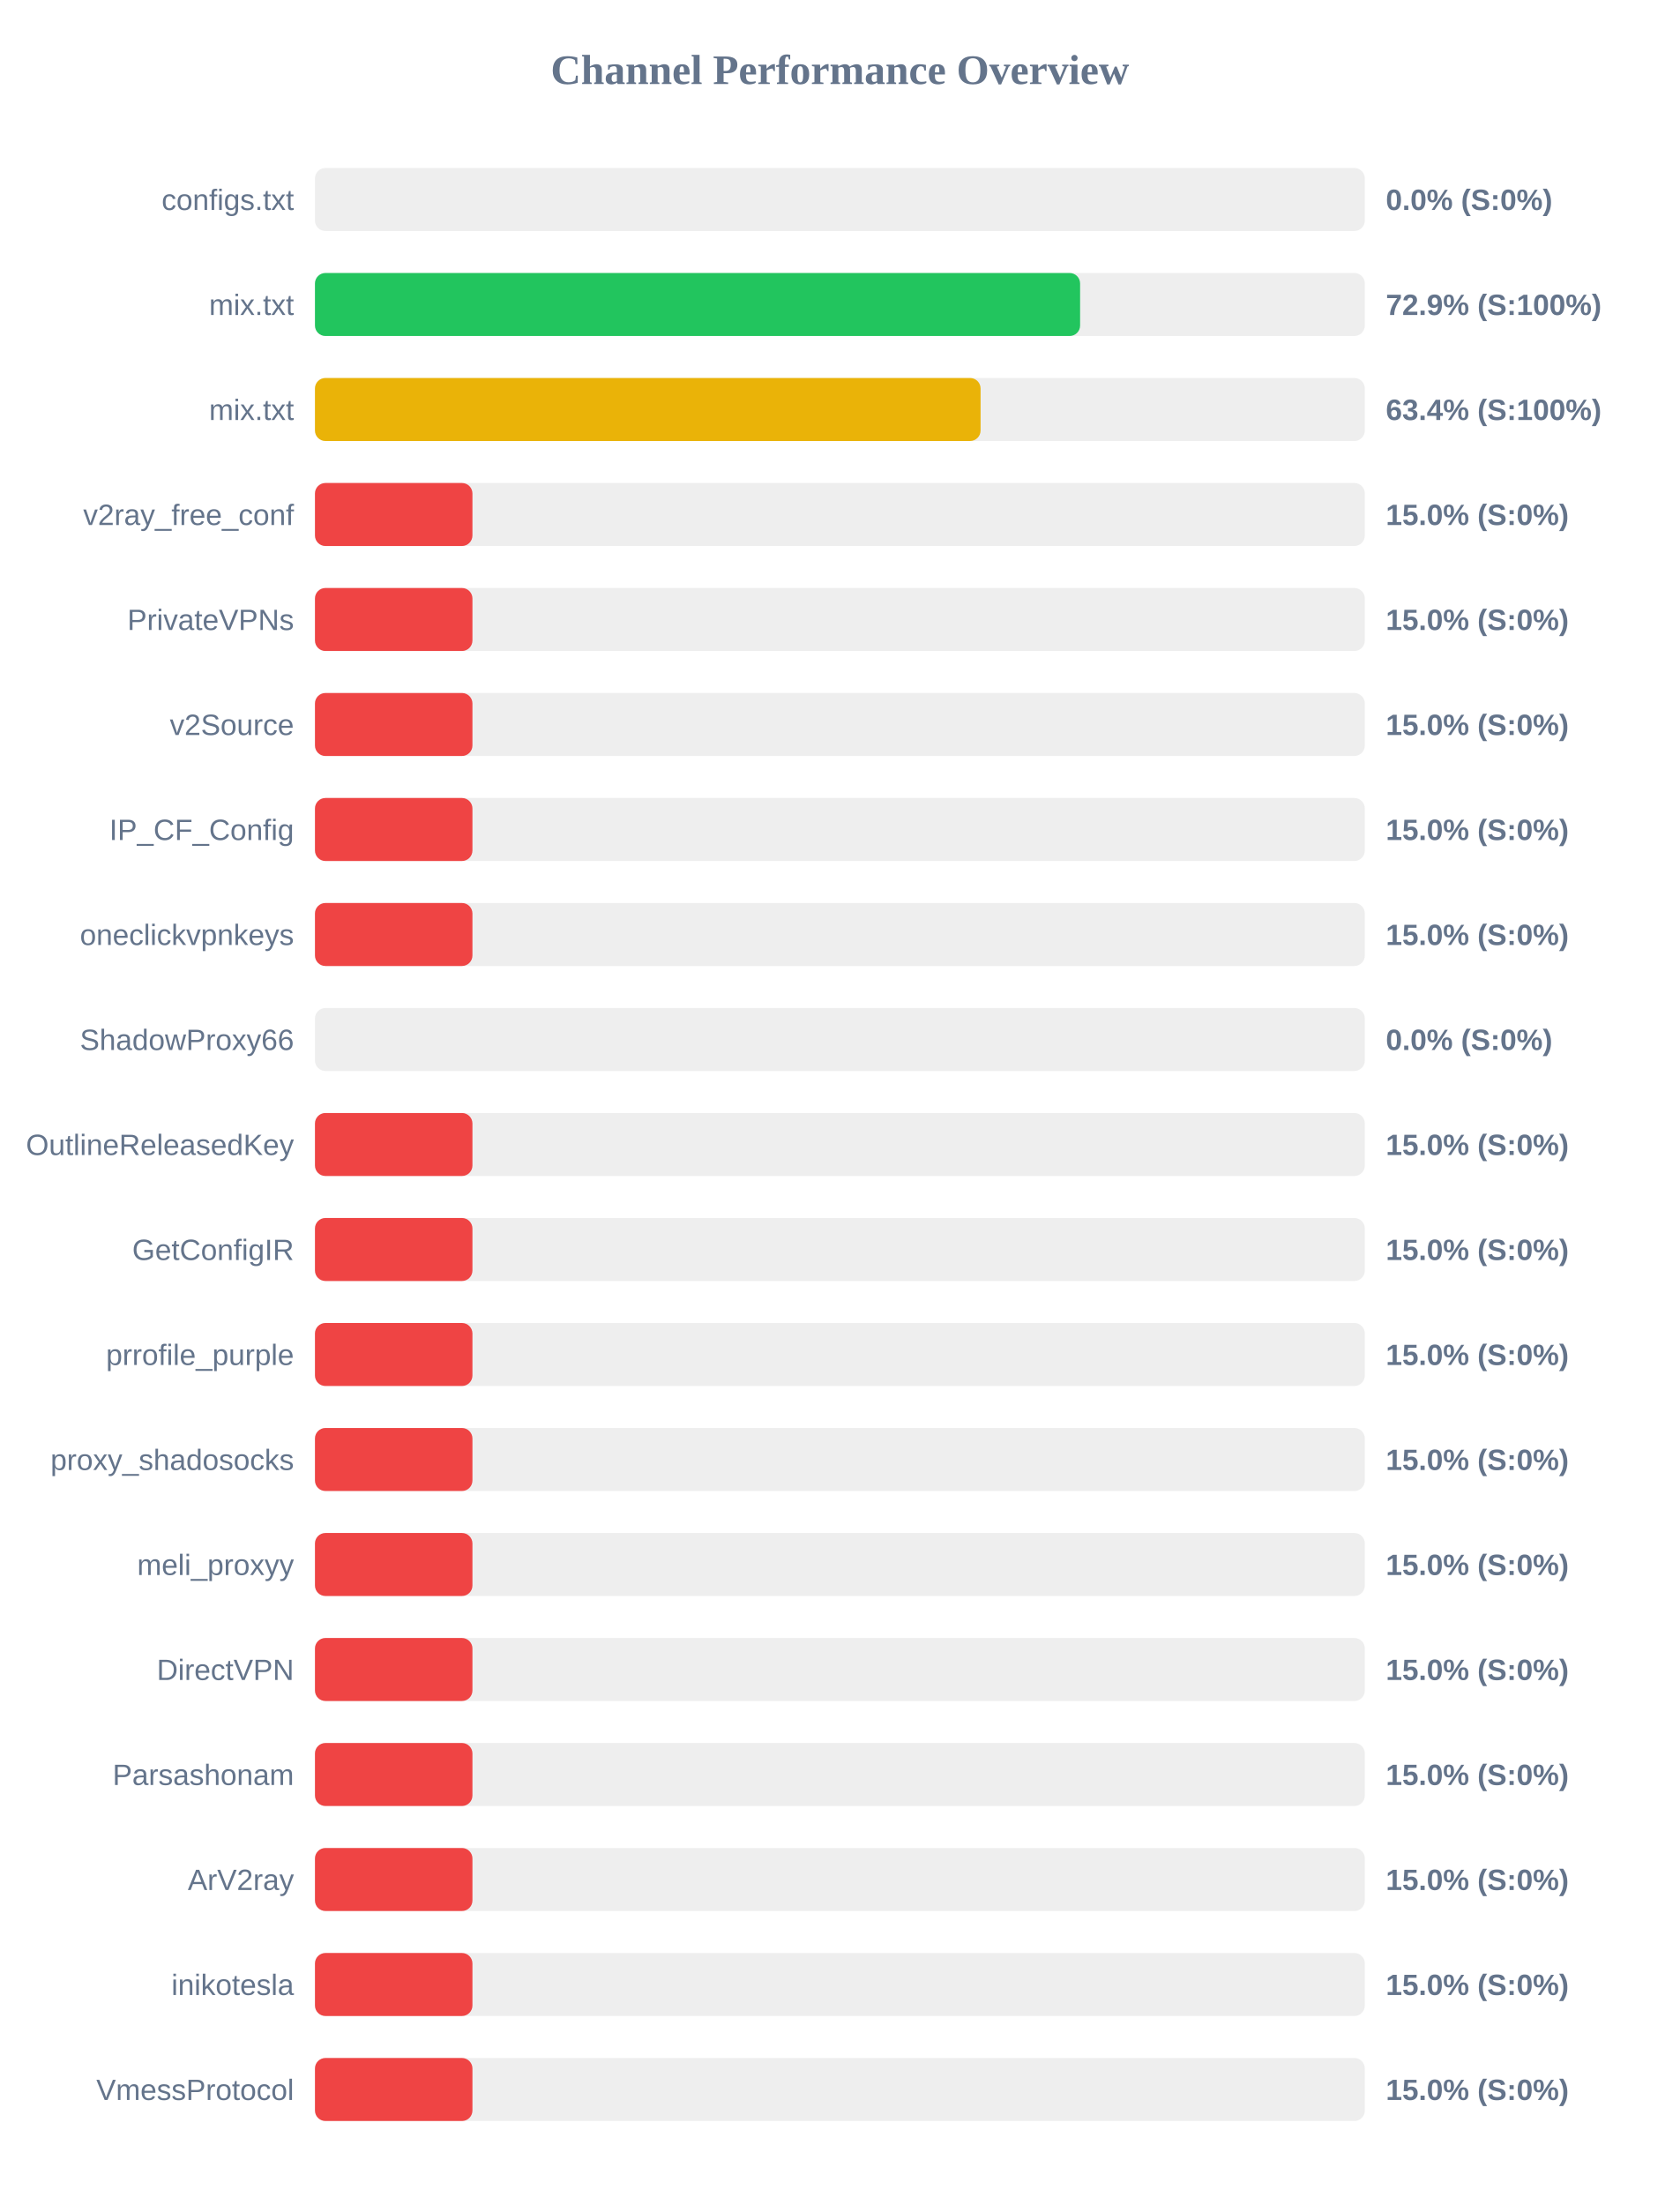
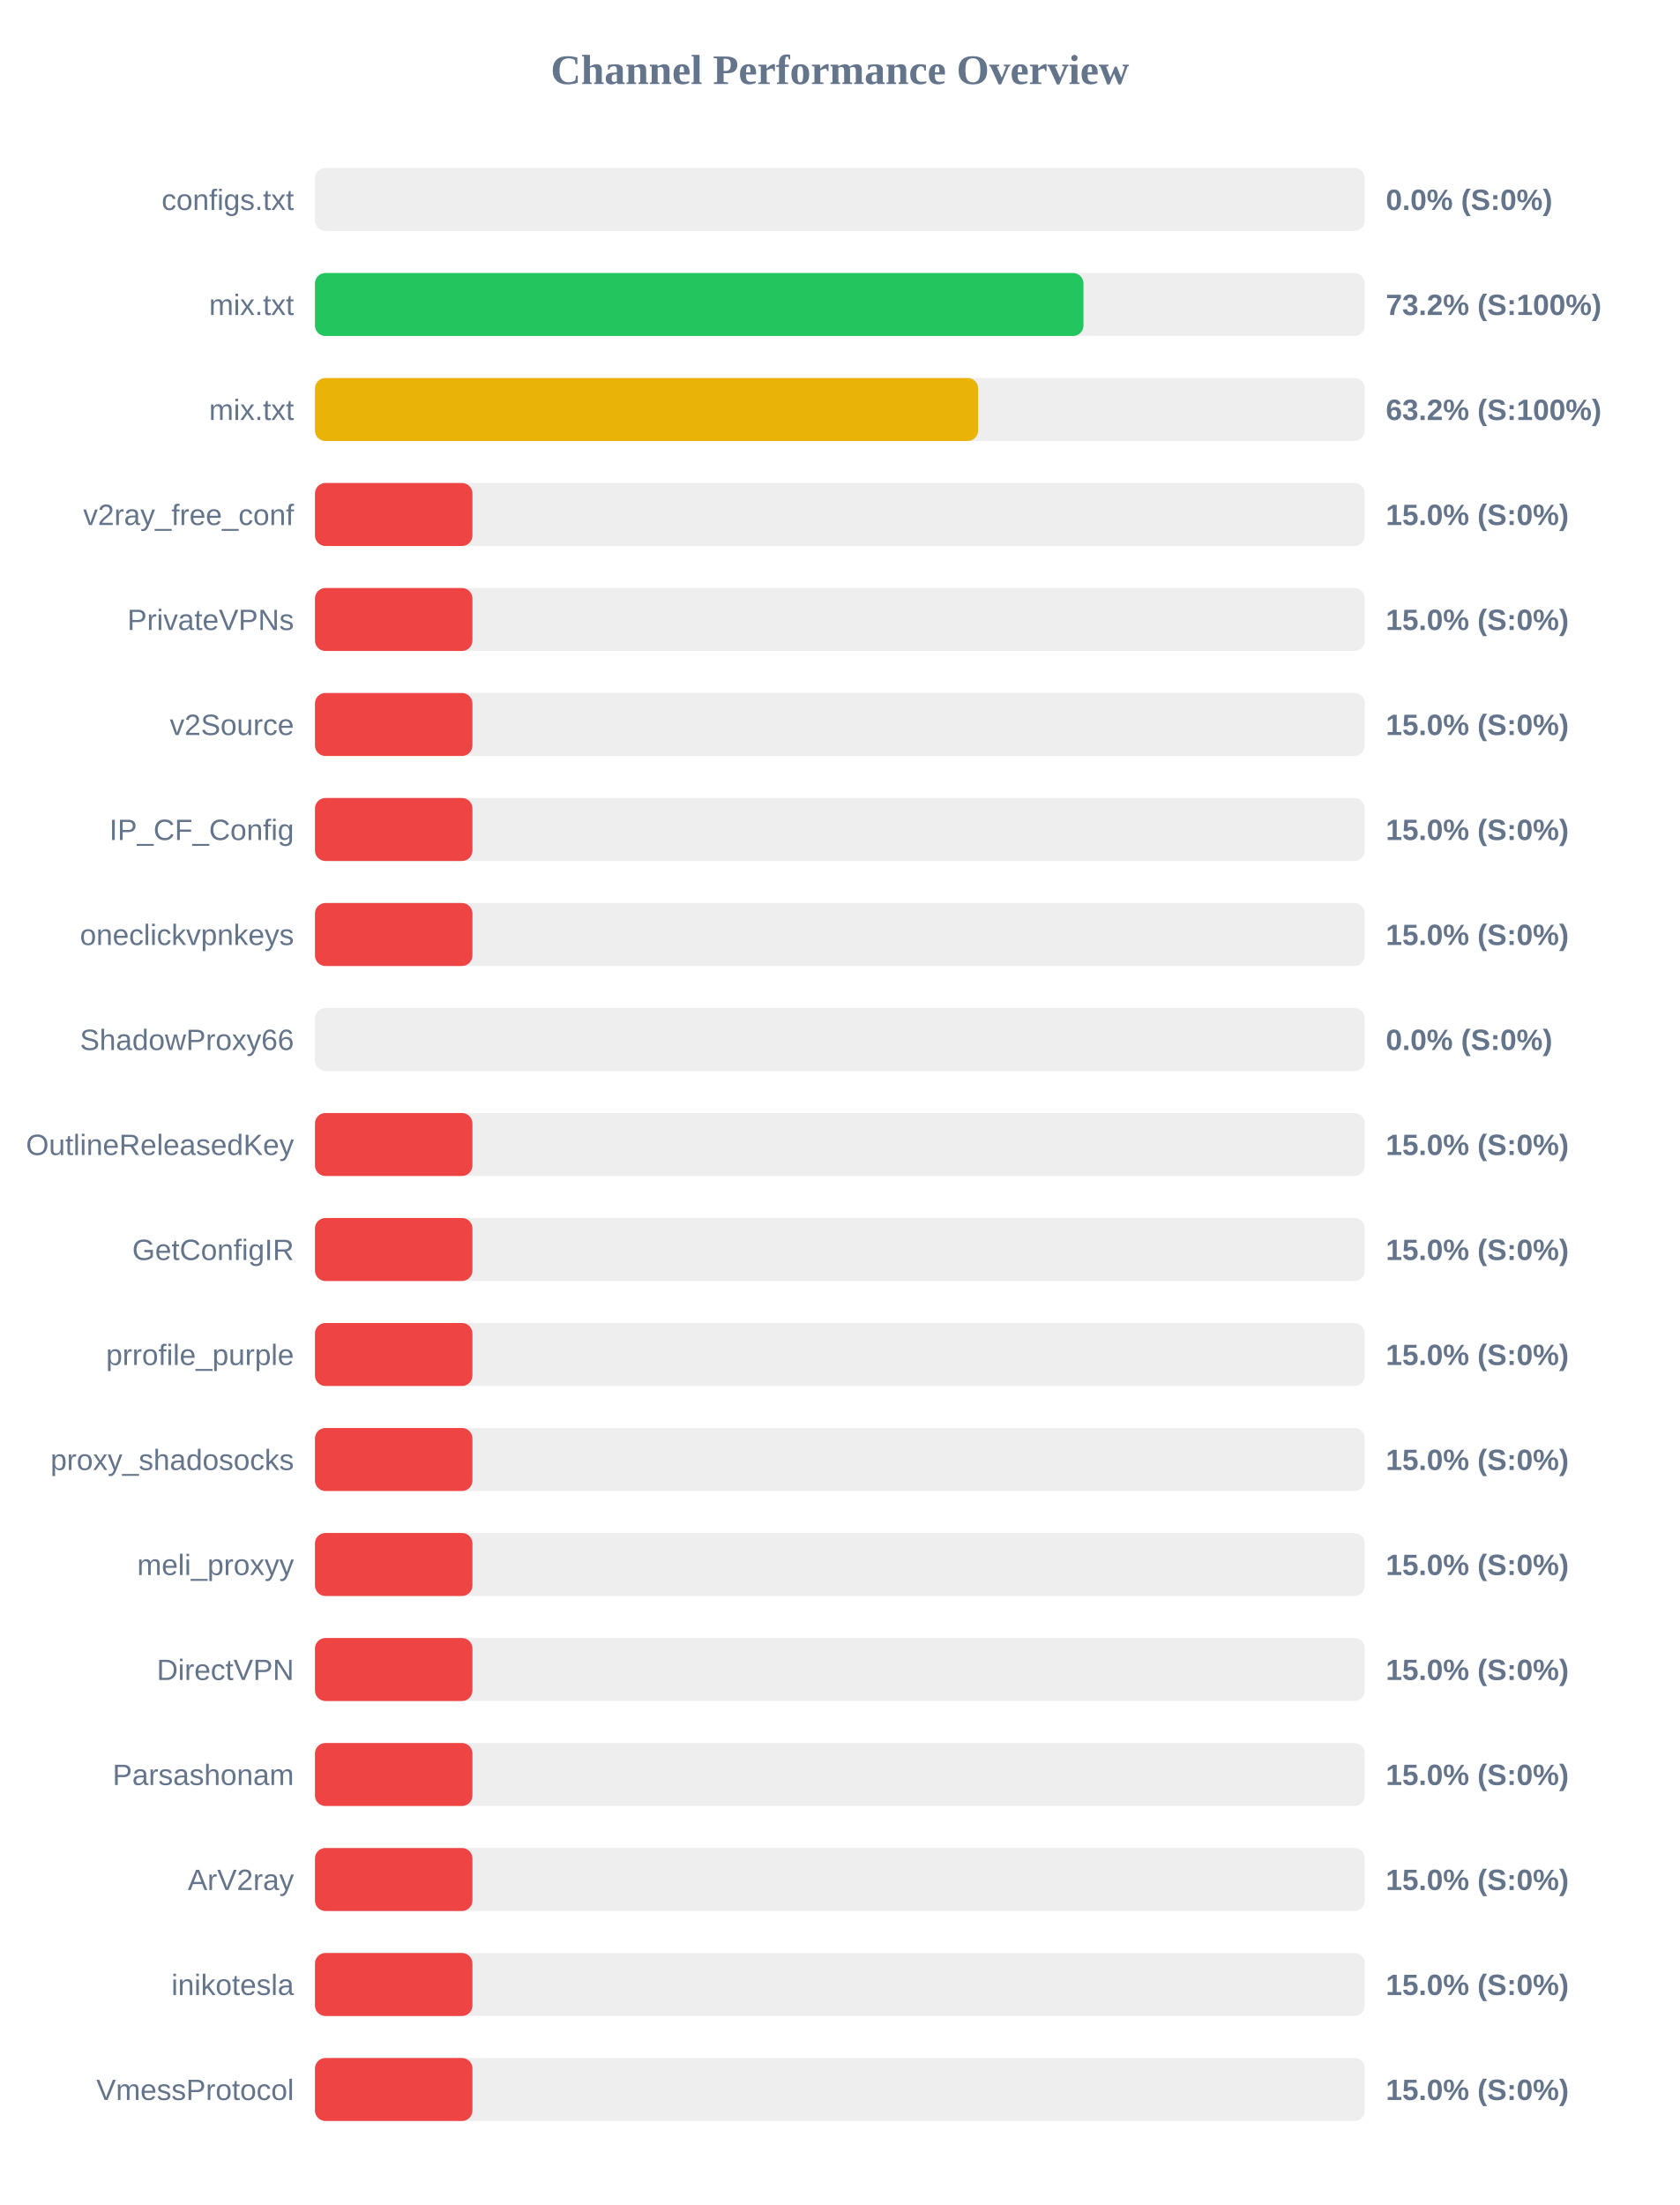
<svg xmlns="http://www.w3.org/2000/svg" width="800" height="1050" version="1.1">
  <style>
        .row { font: 14px Arial; fill: #64748b; }
        .score { font: bold 14px Arial; fill: #64748b; }
    </style>
  <text x="400" y="40" text-anchor="middle" font-size="20px" font-weight="bold" fill="#64748b">Channel Performance Overview</text>
  <rect x="150" y="80" width="500" height="30" fill="#eee" rx="5" />
  <rect x="150" y="80" width="0.0" height="30" fill="#ef4444" rx="5" />
  <text x="140" y="100" text-anchor="end" class="row">configs.txt</text>
  <text x="660" y="100" text-anchor="start" class="score">0.0% (S:0%)</text>
  <rect x="150" y="130" width="500" height="30" fill="#eee" rx="5" />
-   <rect x="150" y="130" width="364.4" height="30" fill="#22c55e" rx="5" />
+   <rect x="150" y="130" width="366.0" height="30" fill="#22c55e" rx="5" />
  <text x="140" y="150" text-anchor="end" class="row">mix.txt</text>
-   <text x="660" y="150" text-anchor="start" class="score">72.9% (S:100%)</text>
+   <text x="660" y="150" text-anchor="start" class="score">73.2% (S:100%)</text>
  <rect x="150" y="180" width="500" height="30" fill="#eee" rx="5" />
-   <rect x="150" y="180" width="317.0" height="30" fill="#eab308" rx="5" />
+   <rect x="150" y="180" width="315.85" height="30" fill="#eab308" rx="5" />
  <text x="140" y="200" text-anchor="end" class="row">mix.txt</text>
-   <text x="660" y="200" text-anchor="start" class="score">63.4% (S:100%)</text>
+   <text x="660" y="200" text-anchor="start" class="score">63.2% (S:100%)</text>
  <rect x="150" y="230" width="500" height="30" fill="#eee" rx="5" />
  <rect x="150" y="230" width="75.0" height="30" fill="#ef4444" rx="5" />
  <text x="140" y="250" text-anchor="end" class="row">v2ray_free_conf</text>
  <text x="660" y="250" text-anchor="start" class="score">15.0% (S:0%)</text>
  <rect x="150" y="280" width="500" height="30" fill="#eee" rx="5" />
  <rect x="150" y="280" width="75.0" height="30" fill="#ef4444" rx="5" />
  <text x="140" y="300" text-anchor="end" class="row">PrivateVPNs</text>
  <text x="660" y="300" text-anchor="start" class="score">15.0% (S:0%)</text>
  <rect x="150" y="330" width="500" height="30" fill="#eee" rx="5" />
  <rect x="150" y="330" width="75.0" height="30" fill="#ef4444" rx="5" />
  <text x="140" y="350" text-anchor="end" class="row">v2Source</text>
  <text x="660" y="350" text-anchor="start" class="score">15.0% (S:0%)</text>
  <rect x="150" y="380" width="500" height="30" fill="#eee" rx="5" />
  <rect x="150" y="380" width="75.0" height="30" fill="#ef4444" rx="5" />
  <text x="140" y="400" text-anchor="end" class="row">IP_CF_Config</text>
  <text x="660" y="400" text-anchor="start" class="score">15.0% (S:0%)</text>
  <rect x="150" y="430" width="500" height="30" fill="#eee" rx="5" />
  <rect x="150" y="430" width="75.0" height="30" fill="#ef4444" rx="5" />
  <text x="140" y="450" text-anchor="end" class="row">oneclickvpnkeys</text>
  <text x="660" y="450" text-anchor="start" class="score">15.0% (S:0%)</text>
  <rect x="150" y="480" width="500" height="30" fill="#eee" rx="5" />
  <rect x="150" y="480" width="0.0" height="30" fill="#ef4444" rx="5" />
  <text x="140" y="500" text-anchor="end" class="row">ShadowProxy66</text>
  <text x="660" y="500" text-anchor="start" class="score">0.0% (S:0%)</text>
  <rect x="150" y="530" width="500" height="30" fill="#eee" rx="5" />
  <rect x="150" y="530" width="75.0" height="30" fill="#ef4444" rx="5" />
  <text x="140" y="550" text-anchor="end" class="row">OutlineReleasedKey</text>
  <text x="660" y="550" text-anchor="start" class="score">15.0% (S:0%)</text>
  <rect x="150" y="580" width="500" height="30" fill="#eee" rx="5" />
  <rect x="150" y="580" width="75.0" height="30" fill="#ef4444" rx="5" />
  <text x="140" y="600" text-anchor="end" class="row">GetConfigIR</text>
  <text x="660" y="600" text-anchor="start" class="score">15.0% (S:0%)</text>
  <rect x="150" y="630" width="500" height="30" fill="#eee" rx="5" />
  <rect x="150" y="630" width="75.0" height="30" fill="#ef4444" rx="5" />
  <text x="140" y="650" text-anchor="end" class="row">prrofile_purple</text>
  <text x="660" y="650" text-anchor="start" class="score">15.0% (S:0%)</text>
  <rect x="150" y="680" width="500" height="30" fill="#eee" rx="5" />
  <rect x="150" y="680" width="75.0" height="30" fill="#ef4444" rx="5" />
  <text x="140" y="700" text-anchor="end" class="row">proxy_shadosocks</text>
  <text x="660" y="700" text-anchor="start" class="score">15.0% (S:0%)</text>
  <rect x="150" y="730" width="500" height="30" fill="#eee" rx="5" />
  <rect x="150" y="730" width="75.0" height="30" fill="#ef4444" rx="5" />
  <text x="140" y="750" text-anchor="end" class="row">meli_proxyy</text>
  <text x="660" y="750" text-anchor="start" class="score">15.0% (S:0%)</text>
  <rect x="150" y="780" width="500" height="30" fill="#eee" rx="5" />
  <rect x="150" y="780" width="75.0" height="30" fill="#ef4444" rx="5" />
  <text x="140" y="800" text-anchor="end" class="row">DirectVPN</text>
  <text x="660" y="800" text-anchor="start" class="score">15.0% (S:0%)</text>
  <rect x="150" y="830" width="500" height="30" fill="#eee" rx="5" />
  <rect x="150" y="830" width="75.0" height="30" fill="#ef4444" rx="5" />
  <text x="140" y="850" text-anchor="end" class="row">Parsashonam</text>
  <text x="660" y="850" text-anchor="start" class="score">15.0% (S:0%)</text>
  <rect x="150" y="880" width="500" height="30" fill="#eee" rx="5" />
  <rect x="150" y="880" width="75.0" height="30" fill="#ef4444" rx="5" />
  <text x="140" y="900" text-anchor="end" class="row">ArV2ray</text>
  <text x="660" y="900" text-anchor="start" class="score">15.0% (S:0%)</text>
  <rect x="150" y="930" width="500" height="30" fill="#eee" rx="5" />
  <rect x="150" y="930" width="75.0" height="30" fill="#ef4444" rx="5" />
  <text x="140" y="950" text-anchor="end" class="row">inikotesla</text>
  <text x="660" y="950" text-anchor="start" class="score">15.0% (S:0%)</text>
  <rect x="150" y="980" width="500" height="30" fill="#eee" rx="5" />
  <rect x="150" y="980" width="75.0" height="30" fill="#ef4444" rx="5" />
  <text x="140" y="1000" text-anchor="end" class="row">VmessProtocol</text>
  <text x="660" y="1000" text-anchor="start" class="score">15.0% (S:0%)</text>
</svg>
